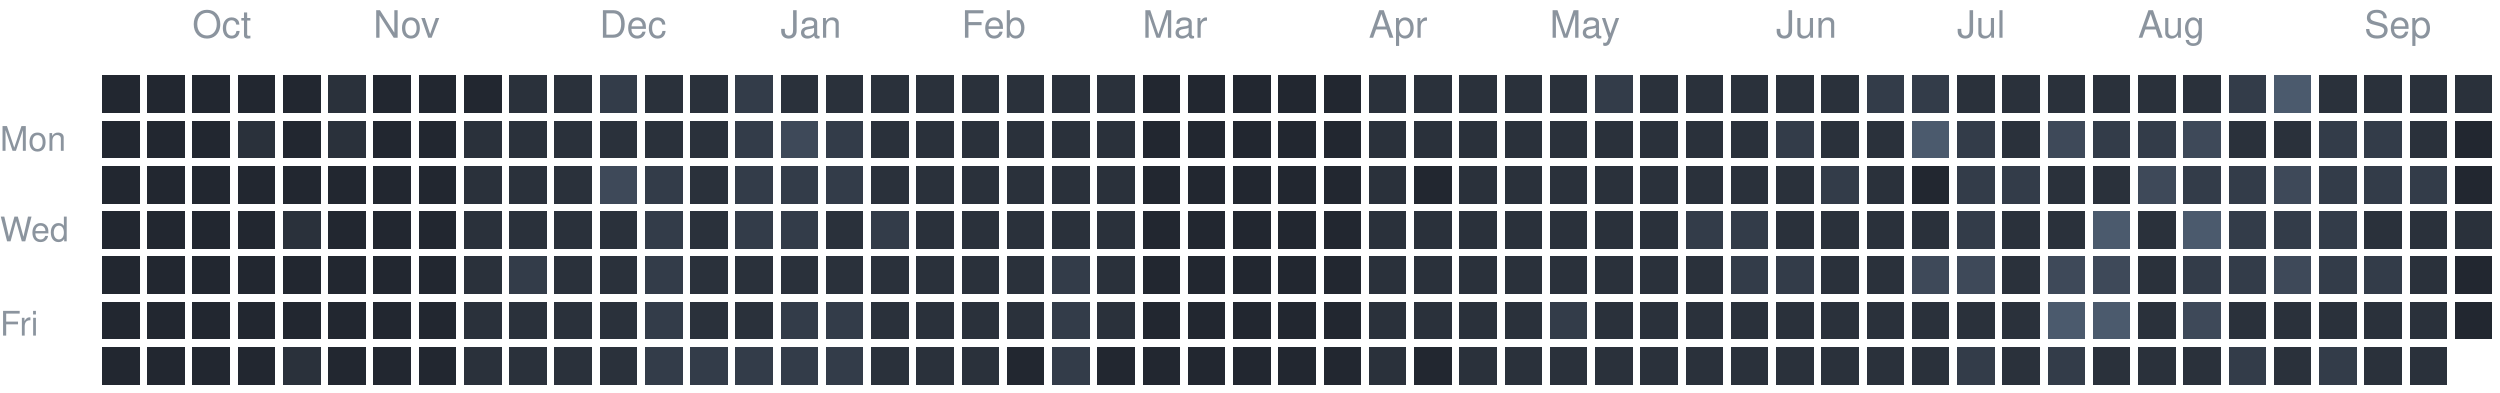
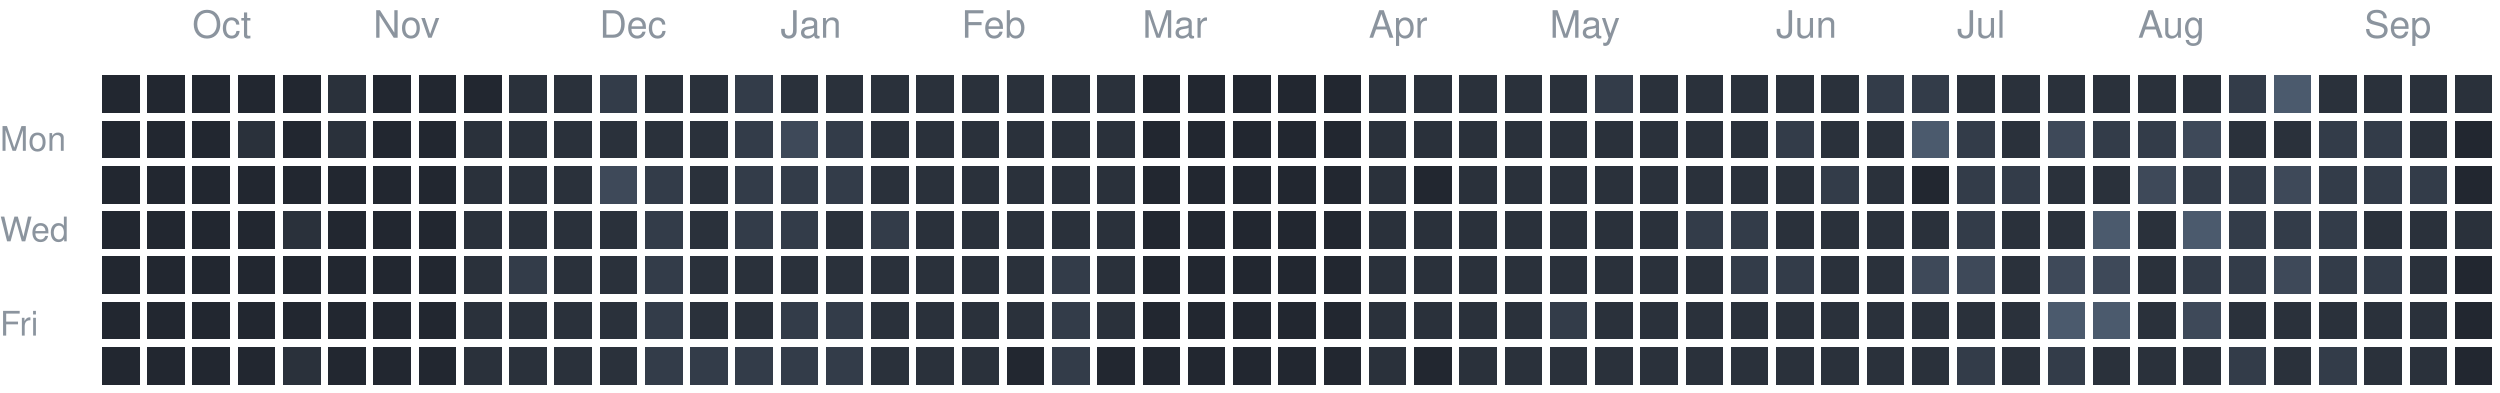
<svg xmlns="http://www.w3.org/2000/svg" version="1.1" width="663" height="104">
  <rect style="fill:#222730;shape-rendering:crispedges" data-score="0" data-date="2025-09-21" x="27" y="20" width="10" height="10" />
  <rect style="fill:#222730;shape-rendering:crispedges" data-score="0" data-date="2025-09-28" x="39" y="20" width="10" height="10" />
  <rect style="fill:#222730;shape-rendering:crispedges" data-score="0" data-date="2025-10-05" x="51" y="20" width="10" height="10" />
  <rect style="fill:#222730;shape-rendering:crispedges" data-score="0" data-date="2025-10-12" x="63" y="20" width="10" height="10" />
  <rect style="fill:#222730;shape-rendering:crispedges" data-score="0" data-date="2025-10-19" x="75" y="20" width="10" height="10" />
  <rect style="fill:#2a313b;shape-rendering:crispedges" data-score="1" data-date="2025-10-26" x="87" y="20" width="10" height="10" />
  <rect style="fill:#222730;shape-rendering:crispedges" data-score="0" data-date="2025-11-02" x="99" y="20" width="10" height="10" />
  <rect style="fill:#222730;shape-rendering:crispedges" data-score="0" data-date="2025-11-09" x="111" y="20" width="10" height="10" />
  <rect style="fill:#222730;shape-rendering:crispedges" data-score="0" data-date="2025-11-16" x="123" y="20" width="10" height="10" />
  <rect style="fill:#2a313b;shape-rendering:crispedges" data-score="1" data-date="2025-11-23" x="135" y="20" width="10" height="10" />
  <rect style="fill:#2a313b;shape-rendering:crispedges" data-score="1" data-date="2025-11-30" x="147" y="20" width="10" height="10" />
  <rect style="fill:#333c49;shape-rendering:crispedges" data-score="2" data-date="2025-12-07" x="159" y="20" width="10" height="10" />
  <rect style="fill:#2a313b;shape-rendering:crispedges" data-score="1" data-date="2025-12-14" x="171" y="20" width="10" height="10" />
  <rect style="fill:#2a313b;shape-rendering:crispedges" data-score="1" data-date="2025-12-21" x="183" y="20" width="10" height="10" />
  <rect style="fill:#333c49;shape-rendering:crispedges" data-score="2" data-date="2025-12-28" x="195" y="20" width="10" height="10" />
  <rect style="fill:#2a313b;shape-rendering:crispedges" data-score="1" data-date="2026-01-04" x="207" y="20" width="10" height="10" />
  <rect style="fill:#2a313b;shape-rendering:crispedges" data-score="1" data-date="2026-01-11" x="219" y="20" width="10" height="10" />
  <rect style="fill:#2a313b;shape-rendering:crispedges" data-score="1" data-date="2026-01-18" x="231" y="20" width="10" height="10" />
  <rect style="fill:#2a313b;shape-rendering:crispedges" data-score="1" data-date="2026-01-25" x="243" y="20" width="10" height="10" />
  <rect style="fill:#2a313b;shape-rendering:crispedges" data-score="1" data-date="2026-02-01" x="255" y="20" width="10" height="10" />
  <rect style="fill:#2a313b;shape-rendering:crispedges" data-score="1" data-date="2026-02-08" x="267" y="20" width="10" height="10" />
  <rect style="fill:#2a313b;shape-rendering:crispedges" data-score="1" data-date="2026-02-15" x="279" y="20" width="10" height="10" />
  <rect style="fill:#2a313b;shape-rendering:crispedges" data-score="1" data-date="2026-02-22" x="291" y="20" width="10" height="10" />
  <rect style="fill:#222730;shape-rendering:crispedges" data-score="0" data-date="2026-03-01" x="303" y="20" width="10" height="10" />
  <rect style="fill:#222730;shape-rendering:crispedges" data-score="0" data-date="2026-03-08" x="315" y="20" width="10" height="10" />
  <rect style="fill:#222730;shape-rendering:crispedges" data-score="0" data-date="2026-03-15" x="327" y="20" width="10" height="10" />
  <rect style="fill:#222730;shape-rendering:crispedges" data-score="0" data-date="2026-03-22" x="339" y="20" width="10" height="10" />
  <rect style="fill:#222730;shape-rendering:crispedges" data-score="0" data-date="2026-03-29" x="351" y="20" width="10" height="10" />
  <rect style="fill:#2a313b;shape-rendering:crispedges" data-score="1" data-date="2026-04-05" x="363" y="20" width="10" height="10" />
  <rect style="fill:#2a313b;shape-rendering:crispedges" data-score="1" data-date="2026-04-12" x="375" y="20" width="10" height="10" />
  <rect style="fill:#2a313b;shape-rendering:crispedges" data-score="1" data-date="2026-04-19" x="387" y="20" width="10" height="10" />
  <rect style="fill:#2a313b;shape-rendering:crispedges" data-score="1" data-date="2026-04-26" x="399" y="20" width="10" height="10" />
  <rect style="fill:#2a313b;shape-rendering:crispedges" data-score="1" data-date="2026-05-03" x="411" y="20" width="10" height="10" />
  <rect style="fill:#333c49;shape-rendering:crispedges" data-score="2" data-date="2026-05-10" x="423" y="20" width="10" height="10" />
  <rect style="fill:#2a313b;shape-rendering:crispedges" data-score="1" data-date="2026-05-17" x="435" y="20" width="10" height="10" />
  <rect style="fill:#2a313b;shape-rendering:crispedges" data-score="1" data-date="2026-05-24" x="447" y="20" width="10" height="10" />
  <rect style="fill:#2a313b;shape-rendering:crispedges" data-score="1" data-date="2026-05-31" x="459" y="20" width="10" height="10" />
  <rect style="fill:#2a313b;shape-rendering:crispedges" data-score="1" data-date="2026-06-07" x="471" y="20" width="10" height="10" />
  <rect style="fill:#2a313b;shape-rendering:crispedges" data-score="1" data-date="2026-06-14" x="483" y="20" width="10" height="10" />
  <rect style="fill:#333c49;shape-rendering:crispedges" data-score="2" data-date="2026-06-21" x="495" y="20" width="10" height="10" />
  <rect style="fill:#333c49;shape-rendering:crispedges" data-score="2" data-date="2026-06-28" x="507" y="20" width="10" height="10" />
  <rect style="fill:#2a313b;shape-rendering:crispedges" data-score="1" data-date="2026-07-05" x="519" y="20" width="10" height="10" />
  <rect style="fill:#2a313b;shape-rendering:crispedges" data-score="1" data-date="2026-07-12" x="531" y="20" width="10" height="10" />
  <rect style="fill:#2a313b;shape-rendering:crispedges" data-score="1" data-date="2026-07-19" x="543" y="20" width="10" height="10" />
  <rect style="fill:#2a313b;shape-rendering:crispedges" data-score="1" data-date="2026-07-26" x="555" y="20" width="10" height="10" />
  <rect style="fill:#2a313b;shape-rendering:crispedges" data-score="1" data-date="2026-08-02" x="567" y="20" width="10" height="10" />
  <rect style="fill:#2a313b;shape-rendering:crispedges" data-score="1" data-date="2026-08-09" x="579" y="20" width="10" height="10" />
  <rect style="fill:#333c49;shape-rendering:crispedges" data-score="2" data-date="2026-08-16" x="591" y="20" width="10" height="10" />
  <rect style="fill:#4b5a6d;shape-rendering:crispedges" data-score="4" data-date="2026-08-23" x="603" y="20" width="10" height="10" />
  <rect style="fill:#2a313b;shape-rendering:crispedges" data-score="1" data-date="2026-08-30" x="615" y="20" width="10" height="10" />
  <rect style="fill:#2a313b;shape-rendering:crispedges" data-score="1" data-date="2026-09-06" x="627" y="20" width="10" height="10" />
  <rect style="fill:#2a313b;shape-rendering:crispedges" data-score="1" data-date="2026-09-13" x="639" y="20" width="10" height="10" />
  <rect style="fill:#2a313b;shape-rendering:crispedges" data-score="1" data-date="2026-09-20" x="651" y="20" width="10" height="10" />
  <rect style="fill:#222730;shape-rendering:crispedges" data-score="0" data-date="2025-09-22" x="27" y="32" width="10" height="10" />
  <rect style="fill:#222730;shape-rendering:crispedges" data-score="0" data-date="2025-09-29" x="39" y="32" width="10" height="10" />
  <rect style="fill:#222730;shape-rendering:crispedges" data-score="0" data-date="2025-10-06" x="51" y="32" width="10" height="10" />
  <rect style="fill:#2a313b;shape-rendering:crispedges" data-score="1" data-date="2025-10-13" x="63" y="32" width="10" height="10" />
  <rect style="fill:#222730;shape-rendering:crispedges" data-score="0" data-date="2025-10-20" x="75" y="32" width="10" height="10" />
  <rect style="fill:#2a313b;shape-rendering:crispedges" data-score="1" data-date="2025-10-27" x="87" y="32" width="10" height="10" />
  <rect style="fill:#222730;shape-rendering:crispedges" data-score="0" data-date="2025-11-03" x="99" y="32" width="10" height="10" />
  <rect style="fill:#222730;shape-rendering:crispedges" data-score="0" data-date="2025-11-10" x="111" y="32" width="10" height="10" />
  <rect style="fill:#2a313b;shape-rendering:crispedges" data-score="1" data-date="2025-11-17" x="123" y="32" width="10" height="10" />
  <rect style="fill:#2a313b;shape-rendering:crispedges" data-score="1" data-date="2025-11-24" x="135" y="32" width="10" height="10" />
  <rect style="fill:#2a313b;shape-rendering:crispedges" data-score="1" data-date="2025-12-01" x="147" y="32" width="10" height="10" />
  <rect style="fill:#2a313b;shape-rendering:crispedges" data-score="1" data-date="2025-12-08" x="159" y="32" width="10" height="10" />
  <rect style="fill:#2a313b;shape-rendering:crispedges" data-score="1" data-date="2025-12-15" x="171" y="32" width="10" height="10" />
  <rect style="fill:#2a313b;shape-rendering:crispedges" data-score="1" data-date="2025-12-22" x="183" y="32" width="10" height="10" />
  <rect style="fill:#333c49;shape-rendering:crispedges" data-score="2" data-date="2025-12-29" x="195" y="32" width="10" height="10" />
  <rect style="fill:#3e4959;shape-rendering:crispedges" data-score="3" data-date="2026-01-05" x="207" y="32" width="10" height="10" />
  <rect style="fill:#333c49;shape-rendering:crispedges" data-score="2" data-date="2026-01-12" x="219" y="32" width="10" height="10" />
  <rect style="fill:#2a313b;shape-rendering:crispedges" data-score="1" data-date="2026-01-19" x="231" y="32" width="10" height="10" />
  <rect style="fill:#2a313b;shape-rendering:crispedges" data-score="1" data-date="2026-01-26" x="243" y="32" width="10" height="10" />
  <rect style="fill:#2a313b;shape-rendering:crispedges" data-score="1" data-date="2026-02-02" x="255" y="32" width="10" height="10" />
  <rect style="fill:#2a313b;shape-rendering:crispedges" data-score="1" data-date="2026-02-09" x="267" y="32" width="10" height="10" />
  <rect style="fill:#2a313b;shape-rendering:crispedges" data-score="1" data-date="2026-02-16" x="279" y="32" width="10" height="10" />
  <rect style="fill:#2a313b;shape-rendering:crispedges" data-score="1" data-date="2026-02-23" x="291" y="32" width="10" height="10" />
  <rect style="fill:#222730;shape-rendering:crispedges" data-score="0" data-date="2026-03-02" x="303" y="32" width="10" height="10" />
  <rect style="fill:#222730;shape-rendering:crispedges" data-score="0" data-date="2026-03-09" x="315" y="32" width="10" height="10" />
  <rect style="fill:#222730;shape-rendering:crispedges" data-score="0" data-date="2026-03-16" x="327" y="32" width="10" height="10" />
  <rect style="fill:#222730;shape-rendering:crispedges" data-score="0" data-date="2026-03-23" x="339" y="32" width="10" height="10" />
  <rect style="fill:#222730;shape-rendering:crispedges" data-score="0" data-date="2026-03-30" x="351" y="32" width="10" height="10" />
  <rect style="fill:#2a313b;shape-rendering:crispedges" data-score="1" data-date="2026-04-06" x="363" y="32" width="10" height="10" />
  <rect style="fill:#2a313b;shape-rendering:crispedges" data-score="1" data-date="2026-04-13" x="375" y="32" width="10" height="10" />
  <rect style="fill:#2a313b;shape-rendering:crispedges" data-score="1" data-date="2026-04-20" x="387" y="32" width="10" height="10" />
  <rect style="fill:#2a313b;shape-rendering:crispedges" data-score="1" data-date="2026-04-27" x="399" y="32" width="10" height="10" />
  <rect style="fill:#2a313b;shape-rendering:crispedges" data-score="1" data-date="2026-05-04" x="411" y="32" width="10" height="10" />
  <rect style="fill:#2a313b;shape-rendering:crispedges" data-score="1" data-date="2026-05-11" x="423" y="32" width="10" height="10" />
  <rect style="fill:#2a313b;shape-rendering:crispedges" data-score="1" data-date="2026-05-18" x="435" y="32" width="10" height="10" />
  <rect style="fill:#2a313b;shape-rendering:crispedges" data-score="1" data-date="2026-05-25" x="447" y="32" width="10" height="10" />
  <rect style="fill:#2a313b;shape-rendering:crispedges" data-score="1" data-date="2026-06-01" x="459" y="32" width="10" height="10" />
  <rect style="fill:#333c49;shape-rendering:crispedges" data-score="2" data-date="2026-06-08" x="471" y="32" width="10" height="10" />
  <rect style="fill:#2a313b;shape-rendering:crispedges" data-score="1" data-date="2026-06-15" x="483" y="32" width="10" height="10" />
  <rect style="fill:#2a313b;shape-rendering:crispedges" data-score="1" data-date="2026-06-22" x="495" y="32" width="10" height="10" />
  <rect style="fill:#4b5a6d;shape-rendering:crispedges" data-score="4" data-date="2026-06-29" x="507" y="32" width="10" height="10" />
  <rect style="fill:#333c49;shape-rendering:crispedges" data-score="2" data-date="2026-07-06" x="519" y="32" width="10" height="10" />
  <rect style="fill:#2a313b;shape-rendering:crispedges" data-score="1" data-date="2026-07-13" x="531" y="32" width="10" height="10" />
  <rect style="fill:#3e4959;shape-rendering:crispedges" data-score="3" data-date="2026-07-20" x="543" y="32" width="10" height="10" />
  <rect style="fill:#333c49;shape-rendering:crispedges" data-score="2" data-date="2026-07-27" x="555" y="32" width="10" height="10" />
  <rect style="fill:#333c49;shape-rendering:crispedges" data-score="2" data-date="2026-08-03" x="567" y="32" width="10" height="10" />
  <rect style="fill:#3e4959;shape-rendering:crispedges" data-score="3" data-date="2026-08-10" x="579" y="32" width="10" height="10" />
  <rect style="fill:#2a313b;shape-rendering:crispedges" data-score="1" data-date="2026-08-17" x="591" y="32" width="10" height="10" />
  <rect style="fill:#2a313b;shape-rendering:crispedges" data-score="1" data-date="2026-08-24" x="603" y="32" width="10" height="10" />
  <rect style="fill:#333c49;shape-rendering:crispedges" data-score="2" data-date="2026-08-31" x="615" y="32" width="10" height="10" />
  <rect style="fill:#333c49;shape-rendering:crispedges" data-score="2" data-date="2026-09-07" x="627" y="32" width="10" height="10" />
  <rect style="fill:#2a313b;shape-rendering:crispedges" data-score="1" data-date="2026-09-14" x="639" y="32" width="10" height="10" />
  <rect style="fill:#222730;shape-rendering:crispedges" data-score="0" data-date="2026-09-21" x="651" y="32" width="10" height="10" />
  <rect style="fill:#222730;shape-rendering:crispedges" data-score="0" data-date="2025-09-23" x="27" y="44" width="10" height="10" />
  <rect style="fill:#222730;shape-rendering:crispedges" data-score="0" data-date="2025-09-30" x="39" y="44" width="10" height="10" />
  <rect style="fill:#222730;shape-rendering:crispedges" data-score="0" data-date="2025-10-07" x="51" y="44" width="10" height="10" />
  <rect style="fill:#222730;shape-rendering:crispedges" data-score="0" data-date="2025-10-14" x="63" y="44" width="10" height="10" />
  <rect style="fill:#222730;shape-rendering:crispedges" data-score="0" data-date="2025-10-21" x="75" y="44" width="10" height="10" />
  <rect style="fill:#222730;shape-rendering:crispedges" data-score="0" data-date="2025-10-28" x="87" y="44" width="10" height="10" />
  <rect style="fill:#222730;shape-rendering:crispedges" data-score="0" data-date="2025-11-04" x="99" y="44" width="10" height="10" />
  <rect style="fill:#222730;shape-rendering:crispedges" data-score="0" data-date="2025-11-11" x="111" y="44" width="10" height="10" />
  <rect style="fill:#2a313b;shape-rendering:crispedges" data-score="1" data-date="2025-11-18" x="123" y="44" width="10" height="10" />
  <rect style="fill:#2a313b;shape-rendering:crispedges" data-score="1" data-date="2025-11-25" x="135" y="44" width="10" height="10" />
  <rect style="fill:#2a313b;shape-rendering:crispedges" data-score="1" data-date="2025-12-02" x="147" y="44" width="10" height="10" />
  <rect style="fill:#3e4959;shape-rendering:crispedges" data-score="3" data-date="2025-12-09" x="159" y="44" width="10" height="10" />
  <rect style="fill:#333c49;shape-rendering:crispedges" data-score="2" data-date="2025-12-16" x="171" y="44" width="10" height="10" />
  <rect style="fill:#2a313b;shape-rendering:crispedges" data-score="1" data-date="2025-12-23" x="183" y="44" width="10" height="10" />
  <rect style="fill:#333c49;shape-rendering:crispedges" data-score="2" data-date="2025-12-30" x="195" y="44" width="10" height="10" />
  <rect style="fill:#333c49;shape-rendering:crispedges" data-score="2" data-date="2026-01-06" x="207" y="44" width="10" height="10" />
  <rect style="fill:#333c49;shape-rendering:crispedges" data-score="2" data-date="2026-01-13" x="219" y="44" width="10" height="10" />
  <rect style="fill:#2a313b;shape-rendering:crispedges" data-score="1" data-date="2026-01-20" x="231" y="44" width="10" height="10" />
  <rect style="fill:#2a313b;shape-rendering:crispedges" data-score="1" data-date="2026-01-27" x="243" y="44" width="10" height="10" />
  <rect style="fill:#2a313b;shape-rendering:crispedges" data-score="1" data-date="2026-02-03" x="255" y="44" width="10" height="10" />
  <rect style="fill:#2a313b;shape-rendering:crispedges" data-score="1" data-date="2026-02-10" x="267" y="44" width="10" height="10" />
  <rect style="fill:#2a313b;shape-rendering:crispedges" data-score="1" data-date="2026-02-17" x="279" y="44" width="10" height="10" />
  <rect style="fill:#2a313b;shape-rendering:crispedges" data-score="1" data-date="2026-02-24" x="291" y="44" width="10" height="10" />
  <rect style="fill:#222730;shape-rendering:crispedges" data-score="0" data-date="2026-03-03" x="303" y="44" width="10" height="10" />
  <rect style="fill:#222730;shape-rendering:crispedges" data-score="0" data-date="2026-03-10" x="315" y="44" width="10" height="10" />
  <rect style="fill:#222730;shape-rendering:crispedges" data-score="0" data-date="2026-03-17" x="327" y="44" width="10" height="10" />
  <rect style="fill:#222730;shape-rendering:crispedges" data-score="0" data-date="2026-03-24" x="339" y="44" width="10" height="10" />
  <rect style="fill:#222730;shape-rendering:crispedges" data-score="0" data-date="2026-03-31" x="351" y="44" width="10" height="10" />
  <rect style="fill:#2a313b;shape-rendering:crispedges" data-score="1" data-date="2026-04-07" x="363" y="44" width="10" height="10" />
  <rect style="fill:#222730;shape-rendering:crispedges" data-score="0" data-date="2026-04-14" x="375" y="44" width="10" height="10" />
  <rect style="fill:#2a313b;shape-rendering:crispedges" data-score="1" data-date="2026-04-21" x="387" y="44" width="10" height="10" />
  <rect style="fill:#2a313b;shape-rendering:crispedges" data-score="1" data-date="2026-04-28" x="399" y="44" width="10" height="10" />
  <rect style="fill:#2a313b;shape-rendering:crispedges" data-score="1" data-date="2026-05-05" x="411" y="44" width="10" height="10" />
  <rect style="fill:#2a313b;shape-rendering:crispedges" data-score="1" data-date="2026-05-12" x="423" y="44" width="10" height="10" />
  <rect style="fill:#2a313b;shape-rendering:crispedges" data-score="1" data-date="2026-05-19" x="435" y="44" width="10" height="10" />
  <rect style="fill:#2a313b;shape-rendering:crispedges" data-score="1" data-date="2026-05-26" x="447" y="44" width="10" height="10" />
  <rect style="fill:#2a313b;shape-rendering:crispedges" data-score="1" data-date="2026-06-02" x="459" y="44" width="10" height="10" />
  <rect style="fill:#2a313b;shape-rendering:crispedges" data-score="1" data-date="2026-06-09" x="471" y="44" width="10" height="10" />
  <rect style="fill:#333c49;shape-rendering:crispedges" data-score="2" data-date="2026-06-16" x="483" y="44" width="10" height="10" />
  <rect style="fill:#2a313b;shape-rendering:crispedges" data-score="1" data-date="2026-06-23" x="495" y="44" width="10" height="10" />
  <rect style="fill:#222730;shape-rendering:crispedges" data-score="0" data-date="2026-06-30" x="507" y="44" width="10" height="10" />
  <rect style="fill:#333c49;shape-rendering:crispedges" data-score="2" data-date="2026-07-07" x="519" y="44" width="10" height="10" />
  <rect style="fill:#333c49;shape-rendering:crispedges" data-score="2" data-date="2026-07-14" x="531" y="44" width="10" height="10" />
  <rect style="fill:#2a313b;shape-rendering:crispedges" data-score="1" data-date="2026-07-21" x="543" y="44" width="10" height="10" />
  <rect style="fill:#2a313b;shape-rendering:crispedges" data-score="1" data-date="2026-07-28" x="555" y="44" width="10" height="10" />
  <rect style="fill:#3e4959;shape-rendering:crispedges" data-score="3" data-date="2026-08-04" x="567" y="44" width="10" height="10" />
  <rect style="fill:#333c49;shape-rendering:crispedges" data-score="2" data-date="2026-08-11" x="579" y="44" width="10" height="10" />
  <rect style="fill:#333c49;shape-rendering:crispedges" data-score="2" data-date="2026-08-18" x="591" y="44" width="10" height="10" />
  <rect style="fill:#3e4959;shape-rendering:crispedges" data-score="3" data-date="2026-08-25" x="603" y="44" width="10" height="10" />
  <rect style="fill:#333c49;shape-rendering:crispedges" data-score="2" data-date="2026-09-01" x="615" y="44" width="10" height="10" />
  <rect style="fill:#333c49;shape-rendering:crispedges" data-score="2" data-date="2026-09-08" x="627" y="44" width="10" height="10" />
  <rect style="fill:#333c49;shape-rendering:crispedges" data-score="2" data-date="2026-09-15" x="639" y="44" width="10" height="10" />
  <rect style="fill:#222730;shape-rendering:crispedges" data-score="0" data-date="2026-09-22" x="651" y="44" width="10" height="10" />
  <rect style="fill:#222730;shape-rendering:crispedges" data-score="0" data-date="2025-09-24" x="27" y="56" width="10" height="10" />
  <rect style="fill:#222730;shape-rendering:crispedges" data-score="0" data-date="2025-10-01" x="39" y="56" width="10" height="10" />
  <rect style="fill:#222730;shape-rendering:crispedges" data-score="0" data-date="2025-10-08" x="51" y="56" width="10" height="10" />
  <rect style="fill:#222730;shape-rendering:crispedges" data-score="0" data-date="2025-10-15" x="63" y="56" width="10" height="10" />
  <rect style="fill:#2a313b;shape-rendering:crispedges" data-score="1" data-date="2025-10-22" x="75" y="56" width="10" height="10" />
  <rect style="fill:#222730;shape-rendering:crispedges" data-score="0" data-date="2025-10-29" x="87" y="56" width="10" height="10" />
  <rect style="fill:#222730;shape-rendering:crispedges" data-score="0" data-date="2025-11-05" x="99" y="56" width="10" height="10" />
  <rect style="fill:#222730;shape-rendering:crispedges" data-score="0" data-date="2025-11-12" x="111" y="56" width="10" height="10" />
  <rect style="fill:#2a313b;shape-rendering:crispedges" data-score="1" data-date="2025-11-19" x="123" y="56" width="10" height="10" />
  <rect style="fill:#2a313b;shape-rendering:crispedges" data-score="1" data-date="2025-11-26" x="135" y="56" width="10" height="10" />
  <rect style="fill:#2a313b;shape-rendering:crispedges" data-score="1" data-date="2025-12-03" x="147" y="56" width="10" height="10" />
  <rect style="fill:#2a313b;shape-rendering:crispedges" data-score="1" data-date="2025-12-10" x="159" y="56" width="10" height="10" />
  <rect style="fill:#333c49;shape-rendering:crispedges" data-score="2" data-date="2025-12-17" x="171" y="56" width="10" height="10" />
  <rect style="fill:#2a313b;shape-rendering:crispedges" data-score="1" data-date="2025-12-24" x="183" y="56" width="10" height="10" />
  <rect style="fill:#333c49;shape-rendering:crispedges" data-score="2" data-date="2025-12-31" x="195" y="56" width="10" height="10" />
  <rect style="fill:#333c49;shape-rendering:crispedges" data-score="2" data-date="2026-01-07" x="207" y="56" width="10" height="10" />
  <rect style="fill:#2a313b;shape-rendering:crispedges" data-score="1" data-date="2026-01-14" x="219" y="56" width="10" height="10" />
  <rect style="fill:#333c49;shape-rendering:crispedges" data-score="2" data-date="2026-01-21" x="231" y="56" width="10" height="10" />
  <rect style="fill:#2a313b;shape-rendering:crispedges" data-score="1" data-date="2026-01-28" x="243" y="56" width="10" height="10" />
  <rect style="fill:#2a313b;shape-rendering:crispedges" data-score="1" data-date="2026-02-04" x="255" y="56" width="10" height="10" />
  <rect style="fill:#2a313b;shape-rendering:crispedges" data-score="1" data-date="2026-02-11" x="267" y="56" width="10" height="10" />
  <rect style="fill:#2a313b;shape-rendering:crispedges" data-score="1" data-date="2026-02-18" x="279" y="56" width="10" height="10" />
  <rect style="fill:#2a313b;shape-rendering:crispedges" data-score="1" data-date="2026-02-25" x="291" y="56" width="10" height="10" />
  <rect style="fill:#222730;shape-rendering:crispedges" data-score="0" data-date="2026-03-04" x="303" y="56" width="10" height="10" />
  <rect style="fill:#222730;shape-rendering:crispedges" data-score="0" data-date="2026-03-11" x="315" y="56" width="10" height="10" />
  <rect style="fill:#222730;shape-rendering:crispedges" data-score="0" data-date="2026-03-18" x="327" y="56" width="10" height="10" />
  <rect style="fill:#222730;shape-rendering:crispedges" data-score="0" data-date="2026-03-25" x="339" y="56" width="10" height="10" />
  <rect style="fill:#222730;shape-rendering:crispedges" data-score="0" data-date="2026-04-01" x="351" y="56" width="10" height="10" />
  <rect style="fill:#2a313b;shape-rendering:crispedges" data-score="1" data-date="2026-04-08" x="363" y="56" width="10" height="10" />
  <rect style="fill:#2a313b;shape-rendering:crispedges" data-score="1" data-date="2026-04-15" x="375" y="56" width="10" height="10" />
  <rect style="fill:#2a313b;shape-rendering:crispedges" data-score="1" data-date="2026-04-22" x="387" y="56" width="10" height="10" />
  <rect style="fill:#2a313b;shape-rendering:crispedges" data-score="1" data-date="2026-04-29" x="399" y="56" width="10" height="10" />
  <rect style="fill:#2a313b;shape-rendering:crispedges" data-score="1" data-date="2026-05-06" x="411" y="56" width="10" height="10" />
  <rect style="fill:#2a313b;shape-rendering:crispedges" data-score="1" data-date="2026-05-13" x="423" y="56" width="10" height="10" />
  <rect style="fill:#2a313b;shape-rendering:crispedges" data-score="1" data-date="2026-05-20" x="435" y="56" width="10" height="10" />
  <rect style="fill:#333c49;shape-rendering:crispedges" data-score="2" data-date="2026-05-27" x="447" y="56" width="10" height="10" />
  <rect style="fill:#333c49;shape-rendering:crispedges" data-score="2" data-date="2026-06-03" x="459" y="56" width="10" height="10" />
  <rect style="fill:#2a313b;shape-rendering:crispedges" data-score="1" data-date="2026-06-10" x="471" y="56" width="10" height="10" />
  <rect style="fill:#2a313b;shape-rendering:crispedges" data-score="1" data-date="2026-06-17" x="483" y="56" width="10" height="10" />
  <rect style="fill:#2a313b;shape-rendering:crispedges" data-score="1" data-date="2026-06-24" x="495" y="56" width="10" height="10" />
  <rect style="fill:#2a313b;shape-rendering:crispedges" data-score="1" data-date="2026-07-01" x="507" y="56" width="10" height="10" />
  <rect style="fill:#333c49;shape-rendering:crispedges" data-score="2" data-date="2026-07-08" x="519" y="56" width="10" height="10" />
  <rect style="fill:#2a313b;shape-rendering:crispedges" data-score="1" data-date="2026-07-15" x="531" y="56" width="10" height="10" />
  <rect style="fill:#2a313b;shape-rendering:crispedges" data-score="1" data-date="2026-07-22" x="543" y="56" width="10" height="10" />
  <rect style="fill:#4b5a6d;shape-rendering:crispedges" data-score="4" data-date="2026-07-29" x="555" y="56" width="10" height="10" />
  <rect style="fill:#2a313b;shape-rendering:crispedges" data-score="1" data-date="2026-08-05" x="567" y="56" width="10" height="10" />
  <rect style="fill:#4b5a6d;shape-rendering:crispedges" data-score="4" data-date="2026-08-12" x="579" y="56" width="10" height="10" />
  <rect style="fill:#333c49;shape-rendering:crispedges" data-score="2" data-date="2026-08-19" x="591" y="56" width="10" height="10" />
  <rect style="fill:#333c49;shape-rendering:crispedges" data-score="2" data-date="2026-08-26" x="603" y="56" width="10" height="10" />
  <rect style="fill:#333c49;shape-rendering:crispedges" data-score="2" data-date="2026-09-02" x="615" y="56" width="10" height="10" />
  <rect style="fill:#2a313b;shape-rendering:crispedges" data-score="1" data-date="2026-09-09" x="627" y="56" width="10" height="10" />
  <rect style="fill:#2a313b;shape-rendering:crispedges" data-score="1" data-date="2026-09-16" x="639" y="56" width="10" height="10" />
  <rect style="fill:#2a313b;shape-rendering:crispedges" data-score="1" data-date="2026-09-23" x="651" y="56" width="10" height="10" />
  <rect style="fill:#222730;shape-rendering:crispedges" data-score="0" data-date="2025-09-25" x="27" y="68" width="10" height="10" />
  <rect style="fill:#222730;shape-rendering:crispedges" data-score="0" data-date="2025-10-02" x="39" y="68" width="10" height="10" />
  <rect style="fill:#222730;shape-rendering:crispedges" data-score="0" data-date="2025-10-09" x="51" y="68" width="10" height="10" />
  <rect style="fill:#222730;shape-rendering:crispedges" data-score="0" data-date="2025-10-16" x="63" y="68" width="10" height="10" />
  <rect style="fill:#222730;shape-rendering:crispedges" data-score="0" data-date="2025-10-23" x="75" y="68" width="10" height="10" />
  <rect style="fill:#222730;shape-rendering:crispedges" data-score="0" data-date="2025-10-30" x="87" y="68" width="10" height="10" />
  <rect style="fill:#222730;shape-rendering:crispedges" data-score="0" data-date="2025-11-06" x="99" y="68" width="10" height="10" />
  <rect style="fill:#222730;shape-rendering:crispedges" data-score="0" data-date="2025-11-13" x="111" y="68" width="10" height="10" />
  <rect style="fill:#2a313b;shape-rendering:crispedges" data-score="1" data-date="2025-11-20" x="123" y="68" width="10" height="10" />
  <rect style="fill:#333c49;shape-rendering:crispedges" data-score="2" data-date="2025-11-27" x="135" y="68" width="10" height="10" />
  <rect style="fill:#2a313b;shape-rendering:crispedges" data-score="1" data-date="2025-12-04" x="147" y="68" width="10" height="10" />
  <rect style="fill:#2a313b;shape-rendering:crispedges" data-score="1" data-date="2025-12-11" x="159" y="68" width="10" height="10" />
  <rect style="fill:#333c49;shape-rendering:crispedges" data-score="2" data-date="2025-12-18" x="171" y="68" width="10" height="10" />
  <rect style="fill:#2a313b;shape-rendering:crispedges" data-score="1" data-date="2025-12-25" x="183" y="68" width="10" height="10" />
  <rect style="fill:#2a313b;shape-rendering:crispedges" data-score="1" data-date="2026-01-01" x="195" y="68" width="10" height="10" />
  <rect style="fill:#2a313b;shape-rendering:crispedges" data-score="1" data-date="2026-01-08" x="207" y="68" width="10" height="10" />
  <rect style="fill:#2a313b;shape-rendering:crispedges" data-score="1" data-date="2026-01-15" x="219" y="68" width="10" height="10" />
  <rect style="fill:#2a313b;shape-rendering:crispedges" data-score="1" data-date="2026-01-22" x="231" y="68" width="10" height="10" />
  <rect style="fill:#2a313b;shape-rendering:crispedges" data-score="1" data-date="2026-01-29" x="243" y="68" width="10" height="10" />
  <rect style="fill:#2a313b;shape-rendering:crispedges" data-score="1" data-date="2026-02-05" x="255" y="68" width="10" height="10" />
  <rect style="fill:#2a313b;shape-rendering:crispedges" data-score="1" data-date="2026-02-12" x="267" y="68" width="10" height="10" />
  <rect style="fill:#333c49;shape-rendering:crispedges" data-score="2" data-date="2026-02-19" x="279" y="68" width="10" height="10" />
  <rect style="fill:#2a313b;shape-rendering:crispedges" data-score="1" data-date="2026-02-26" x="291" y="68" width="10" height="10" />
  <rect style="fill:#222730;shape-rendering:crispedges" data-score="0" data-date="2026-03-05" x="303" y="68" width="10" height="10" />
  <rect style="fill:#222730;shape-rendering:crispedges" data-score="0" data-date="2026-03-12" x="315" y="68" width="10" height="10" />
  <rect style="fill:#222730;shape-rendering:crispedges" data-score="0" data-date="2026-03-19" x="327" y="68" width="10" height="10" />
  <rect style="fill:#222730;shape-rendering:crispedges" data-score="0" data-date="2026-03-26" x="339" y="68" width="10" height="10" />
  <rect style="fill:#222730;shape-rendering:crispedges" data-score="0" data-date="2026-04-02" x="351" y="68" width="10" height="10" />
  <rect style="fill:#2a313b;shape-rendering:crispedges" data-score="1" data-date="2026-04-09" x="363" y="68" width="10" height="10" />
  <rect style="fill:#2a313b;shape-rendering:crispedges" data-score="1" data-date="2026-04-16" x="375" y="68" width="10" height="10" />
  <rect style="fill:#2a313b;shape-rendering:crispedges" data-score="1" data-date="2026-04-23" x="387" y="68" width="10" height="10" />
  <rect style="fill:#2a313b;shape-rendering:crispedges" data-score="1" data-date="2026-04-30" x="399" y="68" width="10" height="10" />
  <rect style="fill:#2a313b;shape-rendering:crispedges" data-score="1" data-date="2026-05-07" x="411" y="68" width="10" height="10" />
  <rect style="fill:#2a313b;shape-rendering:crispedges" data-score="1" data-date="2026-05-14" x="423" y="68" width="10" height="10" />
  <rect style="fill:#2a313b;shape-rendering:crispedges" data-score="1" data-date="2026-05-21" x="435" y="68" width="10" height="10" />
  <rect style="fill:#2a313b;shape-rendering:crispedges" data-score="1" data-date="2026-05-28" x="447" y="68" width="10" height="10" />
  <rect style="fill:#333c49;shape-rendering:crispedges" data-score="2" data-date="2026-06-04" x="459" y="68" width="10" height="10" />
  <rect style="fill:#333c49;shape-rendering:crispedges" data-score="2" data-date="2026-06-11" x="471" y="68" width="10" height="10" />
  <rect style="fill:#2a313b;shape-rendering:crispedges" data-score="1" data-date="2026-06-18" x="483" y="68" width="10" height="10" />
  <rect style="fill:#2a313b;shape-rendering:crispedges" data-score="1" data-date="2026-06-25" x="495" y="68" width="10" height="10" />
  <rect style="fill:#3e4959;shape-rendering:crispedges" data-score="3" data-date="2026-07-02" x="507" y="68" width="10" height="10" />
  <rect style="fill:#3e4959;shape-rendering:crispedges" data-score="3" data-date="2026-07-09" x="519" y="68" width="10" height="10" />
  <rect style="fill:#2a313b;shape-rendering:crispedges" data-score="1" data-date="2026-07-16" x="531" y="68" width="10" height="10" />
  <rect style="fill:#3e4959;shape-rendering:crispedges" data-score="3" data-date="2026-07-23" x="543" y="68" width="10" height="10" />
  <rect style="fill:#3e4959;shape-rendering:crispedges" data-score="3" data-date="2026-07-30" x="555" y="68" width="10" height="10" />
  <rect style="fill:#2a313b;shape-rendering:crispedges" data-score="1" data-date="2026-08-06" x="567" y="68" width="10" height="10" />
  <rect style="fill:#333c49;shape-rendering:crispedges" data-score="2" data-date="2026-08-13" x="579" y="68" width="10" height="10" />
  <rect style="fill:#333c49;shape-rendering:crispedges" data-score="2" data-date="2026-08-20" x="591" y="68" width="10" height="10" />
  <rect style="fill:#3e4959;shape-rendering:crispedges" data-score="3" data-date="2026-08-27" x="603" y="68" width="10" height="10" />
  <rect style="fill:#333c49;shape-rendering:crispedges" data-score="2" data-date="2026-09-03" x="615" y="68" width="10" height="10" />
  <rect style="fill:#333c49;shape-rendering:crispedges" data-score="2" data-date="2026-09-10" x="627" y="68" width="10" height="10" />
  <rect style="fill:#2a313b;shape-rendering:crispedges" data-score="1" data-date="2026-09-17" x="639" y="68" width="10" height="10" />
  <rect style="fill:#222730;shape-rendering:crispedges" data-score="0" data-date="2026-09-24" x="651" y="68" width="10" height="10" />
  <rect style="fill:#222730;shape-rendering:crispedges" data-score="0" data-date="2025-09-26" x="27" y="80" width="10" height="10" />
  <rect style="fill:#222730;shape-rendering:crispedges" data-score="0" data-date="2025-10-03" x="39" y="80" width="10" height="10" />
  <rect style="fill:#222730;shape-rendering:crispedges" data-score="0" data-date="2025-10-10" x="51" y="80" width="10" height="10" />
  <rect style="fill:#222730;shape-rendering:crispedges" data-score="0" data-date="2025-10-17" x="63" y="80" width="10" height="10" />
  <rect style="fill:#222730;shape-rendering:crispedges" data-score="0" data-date="2025-10-24" x="75" y="80" width="10" height="10" />
  <rect style="fill:#222730;shape-rendering:crispedges" data-score="0" data-date="2025-10-31" x="87" y="80" width="10" height="10" />
  <rect style="fill:#222730;shape-rendering:crispedges" data-score="0" data-date="2025-11-07" x="99" y="80" width="10" height="10" />
  <rect style="fill:#222730;shape-rendering:crispedges" data-score="0" data-date="2025-11-14" x="111" y="80" width="10" height="10" />
  <rect style="fill:#2a313b;shape-rendering:crispedges" data-score="1" data-date="2025-11-21" x="123" y="80" width="10" height="10" />
  <rect style="fill:#2a313b;shape-rendering:crispedges" data-score="1" data-date="2025-11-28" x="135" y="80" width="10" height="10" />
  <rect style="fill:#2a313b;shape-rendering:crispedges" data-score="1" data-date="2025-12-05" x="147" y="80" width="10" height="10" />
  <rect style="fill:#2a313b;shape-rendering:crispedges" data-score="1" data-date="2025-12-12" x="159" y="80" width="10" height="10" />
  <rect style="fill:#333c49;shape-rendering:crispedges" data-score="2" data-date="2025-12-19" x="171" y="80" width="10" height="10" />
  <rect style="fill:#2a313b;shape-rendering:crispedges" data-score="1" data-date="2025-12-26" x="183" y="80" width="10" height="10" />
  <rect style="fill:#2a313b;shape-rendering:crispedges" data-score="1" data-date="2026-01-02" x="195" y="80" width="10" height="10" />
  <rect style="fill:#333c49;shape-rendering:crispedges" data-score="2" data-date="2026-01-09" x="207" y="80" width="10" height="10" />
  <rect style="fill:#333c49;shape-rendering:crispedges" data-score="2" data-date="2026-01-16" x="219" y="80" width="10" height="10" />
  <rect style="fill:#2a313b;shape-rendering:crispedges" data-score="1" data-date="2026-01-23" x="231" y="80" width="10" height="10" />
  <rect style="fill:#2a313b;shape-rendering:crispedges" data-score="1" data-date="2026-01-30" x="243" y="80" width="10" height="10" />
  <rect style="fill:#2a313b;shape-rendering:crispedges" data-score="1" data-date="2026-02-06" x="255" y="80" width="10" height="10" />
  <rect style="fill:#2a313b;shape-rendering:crispedges" data-score="1" data-date="2026-02-13" x="267" y="80" width="10" height="10" />
  <rect style="fill:#333c49;shape-rendering:crispedges" data-score="2" data-date="2026-02-20" x="279" y="80" width="10" height="10" />
  <rect style="fill:#2a313b;shape-rendering:crispedges" data-score="1" data-date="2026-02-27" x="291" y="80" width="10" height="10" />
  <rect style="fill:#222730;shape-rendering:crispedges" data-score="0" data-date="2026-03-06" x="303" y="80" width="10" height="10" />
  <rect style="fill:#222730;shape-rendering:crispedges" data-score="0" data-date="2026-03-13" x="315" y="80" width="10" height="10" />
  <rect style="fill:#222730;shape-rendering:crispedges" data-score="0" data-date="2026-03-20" x="327" y="80" width="10" height="10" />
  <rect style="fill:#222730;shape-rendering:crispedges" data-score="0" data-date="2026-03-27" x="339" y="80" width="10" height="10" />
  <rect style="fill:#222730;shape-rendering:crispedges" data-score="0" data-date="2026-04-03" x="351" y="80" width="10" height="10" />
  <rect style="fill:#2a313b;shape-rendering:crispedges" data-score="1" data-date="2026-04-10" x="363" y="80" width="10" height="10" />
  <rect style="fill:#2a313b;shape-rendering:crispedges" data-score="1" data-date="2026-04-17" x="375" y="80" width="10" height="10" />
  <rect style="fill:#2a313b;shape-rendering:crispedges" data-score="1" data-date="2026-04-24" x="387" y="80" width="10" height="10" />
  <rect style="fill:#2a313b;shape-rendering:crispedges" data-score="1" data-date="2026-05-01" x="399" y="80" width="10" height="10" />
  <rect style="fill:#333c49;shape-rendering:crispedges" data-score="2" data-date="2026-05-08" x="411" y="80" width="10" height="10" />
  <rect style="fill:#2a313b;shape-rendering:crispedges" data-score="1" data-date="2026-05-15" x="423" y="80" width="10" height="10" />
  <rect style="fill:#2a313b;shape-rendering:crispedges" data-score="1" data-date="2026-05-22" x="435" y="80" width="10" height="10" />
  <rect style="fill:#2a313b;shape-rendering:crispedges" data-score="1" data-date="2026-05-29" x="447" y="80" width="10" height="10" />
  <rect style="fill:#2a313b;shape-rendering:crispedges" data-score="1" data-date="2026-06-05" x="459" y="80" width="10" height="10" />
  <rect style="fill:#2a313b;shape-rendering:crispedges" data-score="1" data-date="2026-06-12" x="471" y="80" width="10" height="10" />
  <rect style="fill:#2a313b;shape-rendering:crispedges" data-score="1" data-date="2026-06-19" x="483" y="80" width="10" height="10" />
  <rect style="fill:#2a313b;shape-rendering:crispedges" data-score="1" data-date="2026-06-26" x="495" y="80" width="10" height="10" />
  <rect style="fill:#2a313b;shape-rendering:crispedges" data-score="1" data-date="2026-07-03" x="507" y="80" width="10" height="10" />
  <rect style="fill:#2a313b;shape-rendering:crispedges" data-score="1" data-date="2026-07-10" x="519" y="80" width="10" height="10" />
  <rect style="fill:#2a313b;shape-rendering:crispedges" data-score="1" data-date="2026-07-17" x="531" y="80" width="10" height="10" />
  <rect style="fill:#4b5a6d;shape-rendering:crispedges" data-score="4" data-date="2026-07-24" x="543" y="80" width="10" height="10" />
  <rect style="fill:#4b5a6d;shape-rendering:crispedges" data-score="4" data-date="2026-07-31" x="555" y="80" width="10" height="10" />
  <rect style="fill:#2a313b;shape-rendering:crispedges" data-score="1" data-date="2026-08-07" x="567" y="80" width="10" height="10" />
  <rect style="fill:#3e4959;shape-rendering:crispedges" data-score="3" data-date="2026-08-14" x="579" y="80" width="10" height="10" />
  <rect style="fill:#2a313b;shape-rendering:crispedges" data-score="1" data-date="2026-08-21" x="591" y="80" width="10" height="10" />
  <rect style="fill:#2a313b;shape-rendering:crispedges" data-score="1" data-date="2026-08-28" x="603" y="80" width="10" height="10" />
  <rect style="fill:#2a313b;shape-rendering:crispedges" data-score="1" data-date="2026-09-04" x="615" y="80" width="10" height="10" />
  <rect style="fill:#2a313b;shape-rendering:crispedges" data-score="1" data-date="2026-09-11" x="627" y="80" width="10" height="10" />
  <rect style="fill:#2a313b;shape-rendering:crispedges" data-score="1" data-date="2026-09-18" x="639" y="80" width="10" height="10" />
  <rect style="fill:#222730;shape-rendering:crispedges" data-score="0" data-date="2026-09-25" x="651" y="80" width="10" height="10" />
  <rect style="fill:#222730;shape-rendering:crispedges" data-score="0" data-date="2025-09-27" x="27" y="92" width="10" height="10" />
  <rect style="fill:#222730;shape-rendering:crispedges" data-score="0" data-date="2025-10-04" x="39" y="92" width="10" height="10" />
  <rect style="fill:#222730;shape-rendering:crispedges" data-score="0" data-date="2025-10-11" x="51" y="92" width="10" height="10" />
  <rect style="fill:#222730;shape-rendering:crispedges" data-score="0" data-date="2025-10-18" x="63" y="92" width="10" height="10" />
  <rect style="fill:#2a313b;shape-rendering:crispedges" data-score="1" data-date="2025-10-25" x="75" y="92" width="10" height="10" />
  <rect style="fill:#222730;shape-rendering:crispedges" data-score="0" data-date="2025-11-01" x="87" y="92" width="10" height="10" />
  <rect style="fill:#222730;shape-rendering:crispedges" data-score="0" data-date="2025-11-08" x="99" y="92" width="10" height="10" />
  <rect style="fill:#222730;shape-rendering:crispedges" data-score="0" data-date="2025-11-15" x="111" y="92" width="10" height="10" />
  <rect style="fill:#2a313b;shape-rendering:crispedges" data-score="1" data-date="2025-11-22" x="123" y="92" width="10" height="10" />
  <rect style="fill:#2a313b;shape-rendering:crispedges" data-score="1" data-date="2025-11-29" x="135" y="92" width="10" height="10" />
  <rect style="fill:#2a313b;shape-rendering:crispedges" data-score="1" data-date="2025-12-06" x="147" y="92" width="10" height="10" />
  <rect style="fill:#2a313b;shape-rendering:crispedges" data-score="1" data-date="2025-12-13" x="159" y="92" width="10" height="10" />
  <rect style="fill:#333c49;shape-rendering:crispedges" data-score="2" data-date="2025-12-20" x="171" y="92" width="10" height="10" />
  <rect style="fill:#333c49;shape-rendering:crispedges" data-score="2" data-date="2025-12-27" x="183" y="92" width="10" height="10" />
  <rect style="fill:#333c49;shape-rendering:crispedges" data-score="2" data-date="2026-01-03" x="195" y="92" width="10" height="10" />
  <rect style="fill:#333c49;shape-rendering:crispedges" data-score="2" data-date="2026-01-10" x="207" y="92" width="10" height="10" />
  <rect style="fill:#333c49;shape-rendering:crispedges" data-score="2" data-date="2026-01-17" x="219" y="92" width="10" height="10" />
  <rect style="fill:#2a313b;shape-rendering:crispedges" data-score="1" data-date="2026-01-24" x="231" y="92" width="10" height="10" />
  <rect style="fill:#2a313b;shape-rendering:crispedges" data-score="1" data-date="2026-01-31" x="243" y="92" width="10" height="10" />
  <rect style="fill:#2a313b;shape-rendering:crispedges" data-score="1" data-date="2026-02-07" x="255" y="92" width="10" height="10" />
  <rect style="fill:#222730;shape-rendering:crispedges" data-score="0" data-date="2026-02-14" x="267" y="92" width="10" height="10" />
  <rect style="fill:#333c49;shape-rendering:crispedges" data-score="2" data-date="2026-02-21" x="279" y="92" width="10" height="10" />
  <rect style="fill:#222730;shape-rendering:crispedges" data-score="0" data-date="2026-02-28" x="291" y="92" width="10" height="10" />
  <rect style="fill:#222730;shape-rendering:crispedges" data-score="0" data-date="2026-03-07" x="303" y="92" width="10" height="10" />
  <rect style="fill:#222730;shape-rendering:crispedges" data-score="0" data-date="2026-03-14" x="315" y="92" width="10" height="10" />
  <rect style="fill:#222730;shape-rendering:crispedges" data-score="0" data-date="2026-03-21" x="327" y="92" width="10" height="10" />
  <rect style="fill:#222730;shape-rendering:crispedges" data-score="0" data-date="2026-03-28" x="339" y="92" width="10" height="10" />
  <rect style="fill:#222730;shape-rendering:crispedges" data-score="0" data-date="2026-04-04" x="351" y="92" width="10" height="10" />
  <rect style="fill:#2a313b;shape-rendering:crispedges" data-score="1" data-date="2026-04-11" x="363" y="92" width="10" height="10" />
  <rect style="fill:#222730;shape-rendering:crispedges" data-score="0" data-date="2026-04-18" x="375" y="92" width="10" height="10" />
  <rect style="fill:#2a313b;shape-rendering:crispedges" data-score="1" data-date="2026-04-25" x="387" y="92" width="10" height="10" />
  <rect style="fill:#2a313b;shape-rendering:crispedges" data-score="1" data-date="2026-05-02" x="399" y="92" width="10" height="10" />
  <rect style="fill:#2a313b;shape-rendering:crispedges" data-score="1" data-date="2026-05-09" x="411" y="92" width="10" height="10" />
  <rect style="fill:#2a313b;shape-rendering:crispedges" data-score="1" data-date="2026-05-16" x="423" y="92" width="10" height="10" />
  <rect style="fill:#2a313b;shape-rendering:crispedges" data-score="1" data-date="2026-05-23" x="435" y="92" width="10" height="10" />
  <rect style="fill:#2a313b;shape-rendering:crispedges" data-score="1" data-date="2026-05-30" x="447" y="92" width="10" height="10" />
  <rect style="fill:#2a313b;shape-rendering:crispedges" data-score="1" data-date="2026-06-06" x="459" y="92" width="10" height="10" />
  <rect style="fill:#2a313b;shape-rendering:crispedges" data-score="1" data-date="2026-06-13" x="471" y="92" width="10" height="10" />
  <rect style="fill:#2a313b;shape-rendering:crispedges" data-score="1" data-date="2026-06-20" x="483" y="92" width="10" height="10" />
  <rect style="fill:#2a313b;shape-rendering:crispedges" data-score="1" data-date="2026-06-27" x="495" y="92" width="10" height="10" />
  <rect style="fill:#2a313b;shape-rendering:crispedges" data-score="1" data-date="2026-07-04" x="507" y="92" width="10" height="10" />
  <rect style="fill:#333c49;shape-rendering:crispedges" data-score="2" data-date="2026-07-11" x="519" y="92" width="10" height="10" />
  <rect style="fill:#2a313b;shape-rendering:crispedges" data-score="1" data-date="2026-07-18" x="531" y="92" width="10" height="10" />
  <rect style="fill:#333c49;shape-rendering:crispedges" data-score="2" data-date="2026-07-25" x="543" y="92" width="10" height="10" />
  <rect style="fill:#2a313b;shape-rendering:crispedges" data-score="1" data-date="2026-08-01" x="555" y="92" width="10" height="10" />
  <rect style="fill:#2a313b;shape-rendering:crispedges" data-score="1" data-date="2026-08-08" x="567" y="92" width="10" height="10" />
  <rect style="fill:#2a313b;shape-rendering:crispedges" data-score="1" data-date="2026-08-15" x="579" y="92" width="10" height="10" />
  <rect style="fill:#333c49;shape-rendering:crispedges" data-score="2" data-date="2026-08-22" x="591" y="92" width="10" height="10" />
  <rect style="fill:#2a313b;shape-rendering:crispedges" data-score="1" data-date="2026-08-29" x="603" y="92" width="10" height="10" />
  <rect style="fill:#333c49;shape-rendering:crispedges" data-score="2" data-date="2026-09-05" x="615" y="92" width="10" height="10" />
  <rect style="fill:#2a313b;shape-rendering:crispedges" data-score="1" data-date="2026-09-12" x="627" y="92" width="10" height="10" />
  <rect style="fill:#2a313b;shape-rendering:crispedges" data-score="1" data-date="2026-09-19" x="639" y="92" width="10" height="10" />
+   <rect style="fill:#222730;shape-rendering:crispedges" data-score="0" data-date="2026-09-26" x="651" y="92" width="10" height="10" />
  <text style="fill:#8b949e;text-anchor:start;text-align:center;font-family:-apple-system, BlinkMacSystemFont, 'Segoe UI', Helvetica, Arial, sans-serif, 'Apple Color Emoji', 'Segoe UI Emoji', 'Segoe UI Symbol';white-space:nowrap;font-size:9px;display:none" x="0" y="28">Sun</text>
  <text style="fill:#8b949e;text-anchor:start;text-align:center;font-family:-apple-system, BlinkMacSystemFont, 'Segoe UI', Helvetica, Arial, sans-serif, 'Apple Color Emoji', 'Segoe UI Emoji', 'Segoe UI Symbol';white-space:nowrap;font-size:9px" x="0" y="40">Mon</text>
  <text style="fill:#8b949e;text-anchor:start;text-align:center;font-family:-apple-system, BlinkMacSystemFont, 'Segoe UI', Helvetica, Arial, sans-serif, 'Apple Color Emoji', 'Segoe UI Emoji', 'Segoe UI Symbol';white-space:nowrap;font-size:9px;display:none" x="0" y="52">Tue</text>
  <text style="fill:#8b949e;text-anchor:start;text-align:center;font-family:-apple-system, BlinkMacSystemFont, 'Segoe UI', Helvetica, Arial, sans-serif, 'Apple Color Emoji', 'Segoe UI Emoji', 'Segoe UI Symbol';white-space:nowrap;font-size:9px" x="0" y="64">Wed</text>
  <text style="fill:#8b949e;text-anchor:start;text-align:center;font-family:-apple-system, BlinkMacSystemFont, 'Segoe UI', Helvetica, Arial, sans-serif, 'Apple Color Emoji', 'Segoe UI Emoji', 'Segoe UI Symbol';white-space:nowrap;font-size:9px;display:none" x="0" y="77">Thu</text>
  <text style="fill:#8b949e;text-anchor:start;text-align:center;font-family:-apple-system, BlinkMacSystemFont, 'Segoe UI', Helvetica, Arial, sans-serif, 'Apple Color Emoji', 'Segoe UI Emoji', 'Segoe UI Symbol';white-space:nowrap;font-size:9px" x="0" y="89">Fri</text>
  <text style="fill:#8b949e;text-anchor:start;text-align:center;font-family:-apple-system, BlinkMacSystemFont, 'Segoe UI', Helvetica, Arial, sans-serif, 'Apple Color Emoji', 'Segoe UI Emoji', 'Segoe UI Symbol';white-space:nowrap;font-size:9px;display:none" x="0" y="101">Sat</text>
  <text style="fill:#8b949e;text-anchor:start;text-align:center;font-family:-apple-system, BlinkMacSystemFont, 'Segoe UI', Helvetica, Arial, sans-serif, 'Apple Color Emoji', 'Segoe UI Emoji', 'Segoe UI Symbol';white-space:nowrap;font-size:10px" x="51" y="10">Oct</text>
  <text style="fill:#8b949e;text-anchor:start;text-align:center;font-family:-apple-system, BlinkMacSystemFont, 'Segoe UI', Helvetica, Arial, sans-serif, 'Apple Color Emoji', 'Segoe UI Emoji', 'Segoe UI Symbol';white-space:nowrap;font-size:10px" x="99" y="10">Nov</text>
  <text style="fill:#8b949e;text-anchor:start;text-align:center;font-family:-apple-system, BlinkMacSystemFont, 'Segoe UI', Helvetica, Arial, sans-serif, 'Apple Color Emoji', 'Segoe UI Emoji', 'Segoe UI Symbol';white-space:nowrap;font-size:10px" x="159" y="10">Dec</text>
  <text style="fill:#8b949e;text-anchor:start;text-align:center;font-family:-apple-system, BlinkMacSystemFont, 'Segoe UI', Helvetica, Arial, sans-serif, 'Apple Color Emoji', 'Segoe UI Emoji', 'Segoe UI Symbol';white-space:nowrap;font-size:10px" x="207" y="10">Jan</text>
  <text style="fill:#8b949e;text-anchor:start;text-align:center;font-family:-apple-system, BlinkMacSystemFont, 'Segoe UI', Helvetica, Arial, sans-serif, 'Apple Color Emoji', 'Segoe UI Emoji', 'Segoe UI Symbol';white-space:nowrap;font-size:10px" x="255" y="10">Feb</text>
  <text style="fill:#8b949e;text-anchor:start;text-align:center;font-family:-apple-system, BlinkMacSystemFont, 'Segoe UI', Helvetica, Arial, sans-serif, 'Apple Color Emoji', 'Segoe UI Emoji', 'Segoe UI Symbol';white-space:nowrap;font-size:10px" x="303" y="10">Mar</text>
  <text style="fill:#8b949e;text-anchor:start;text-align:center;font-family:-apple-system, BlinkMacSystemFont, 'Segoe UI', Helvetica, Arial, sans-serif, 'Apple Color Emoji', 'Segoe UI Emoji', 'Segoe UI Symbol';white-space:nowrap;font-size:10px" x="363" y="10">Apr</text>
  <text style="fill:#8b949e;text-anchor:start;text-align:center;font-family:-apple-system, BlinkMacSystemFont, 'Segoe UI', Helvetica, Arial, sans-serif, 'Apple Color Emoji', 'Segoe UI Emoji', 'Segoe UI Symbol';white-space:nowrap;font-size:10px" x="411" y="10">May</text>
  <text style="fill:#8b949e;text-anchor:start;text-align:center;font-family:-apple-system, BlinkMacSystemFont, 'Segoe UI', Helvetica, Arial, sans-serif, 'Apple Color Emoji', 'Segoe UI Emoji', 'Segoe UI Symbol';white-space:nowrap;font-size:10px" x="471" y="10">Jun</text>
  <text style="fill:#8b949e;text-anchor:start;text-align:center;font-family:-apple-system, BlinkMacSystemFont, 'Segoe UI', Helvetica, Arial, sans-serif, 'Apple Color Emoji', 'Segoe UI Emoji', 'Segoe UI Symbol';white-space:nowrap;font-size:10px" x="519" y="10">Jul</text>
  <text style="fill:#8b949e;text-anchor:start;text-align:center;font-family:-apple-system, BlinkMacSystemFont, 'Segoe UI', Helvetica, Arial, sans-serif, 'Apple Color Emoji', 'Segoe UI Emoji', 'Segoe UI Symbol';white-space:nowrap;font-size:10px" x="567" y="10">Aug</text>
  <text style="fill:#8b949e;text-anchor:start;text-align:center;font-family:-apple-system, BlinkMacSystemFont, 'Segoe UI', Helvetica, Arial, sans-serif, 'Apple Color Emoji', 'Segoe UI Emoji', 'Segoe UI Symbol';white-space:nowrap;font-size:10px" x="627" y="10">Sep</text>
</svg>
